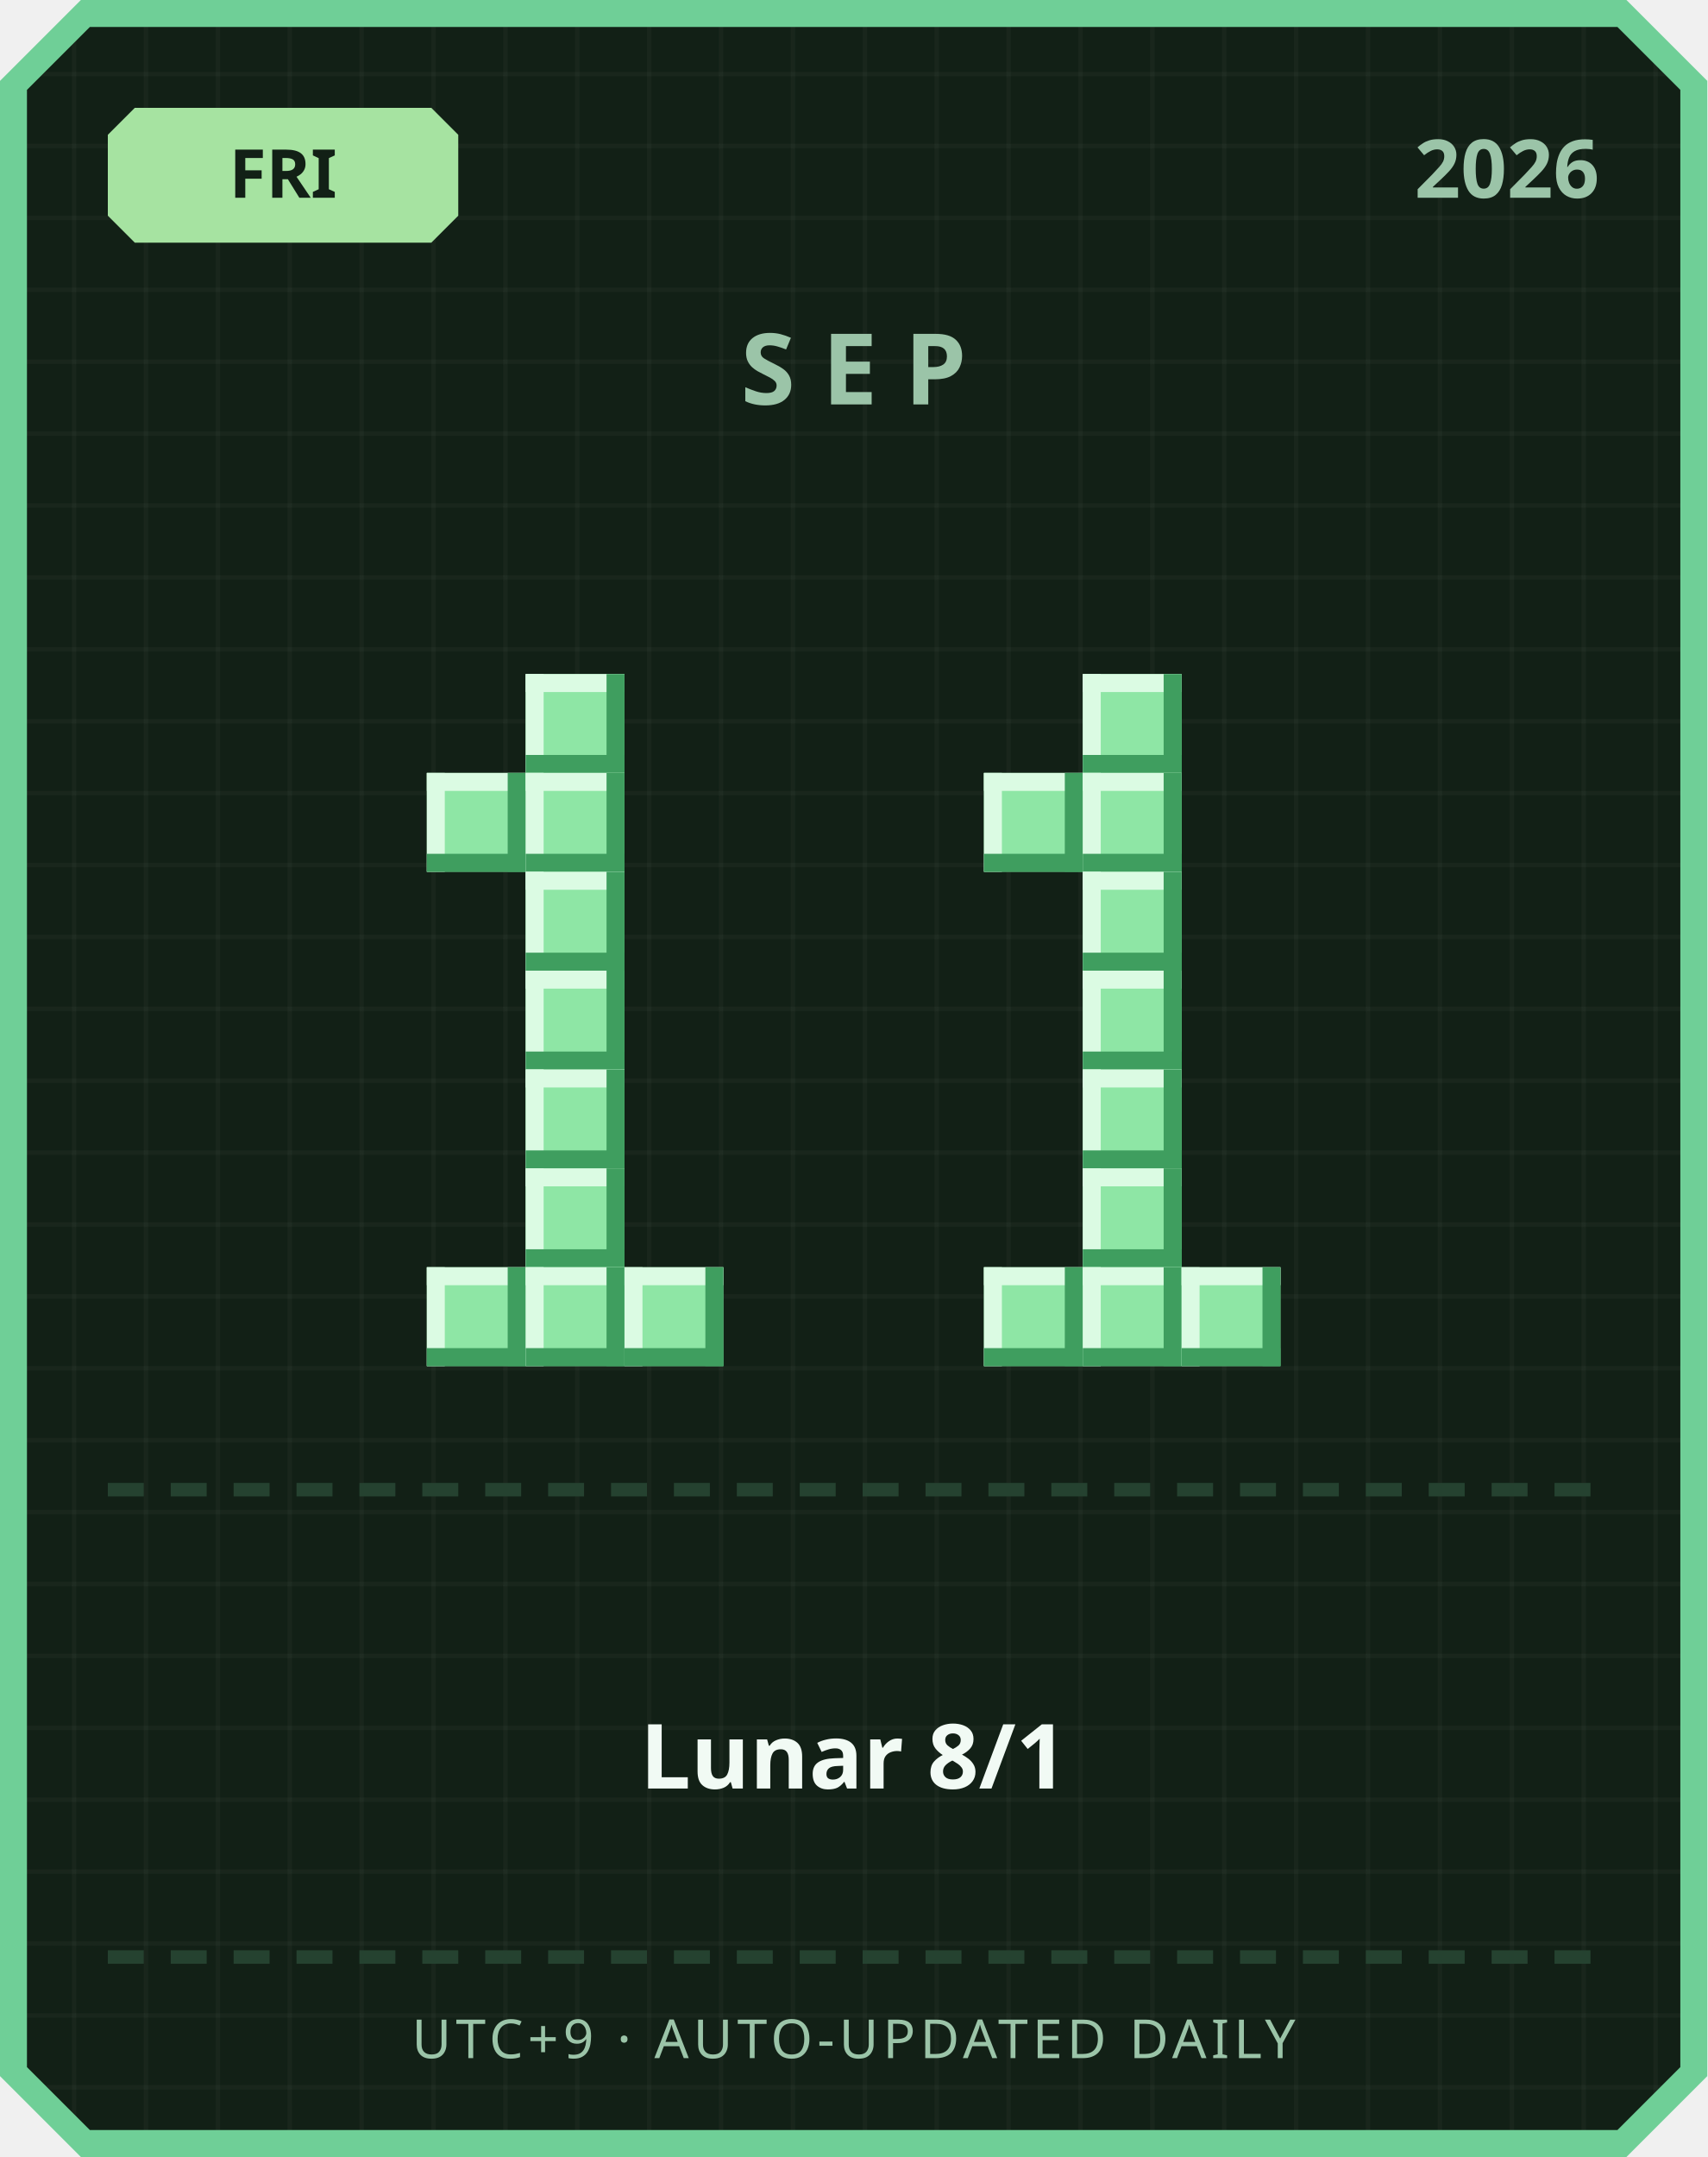
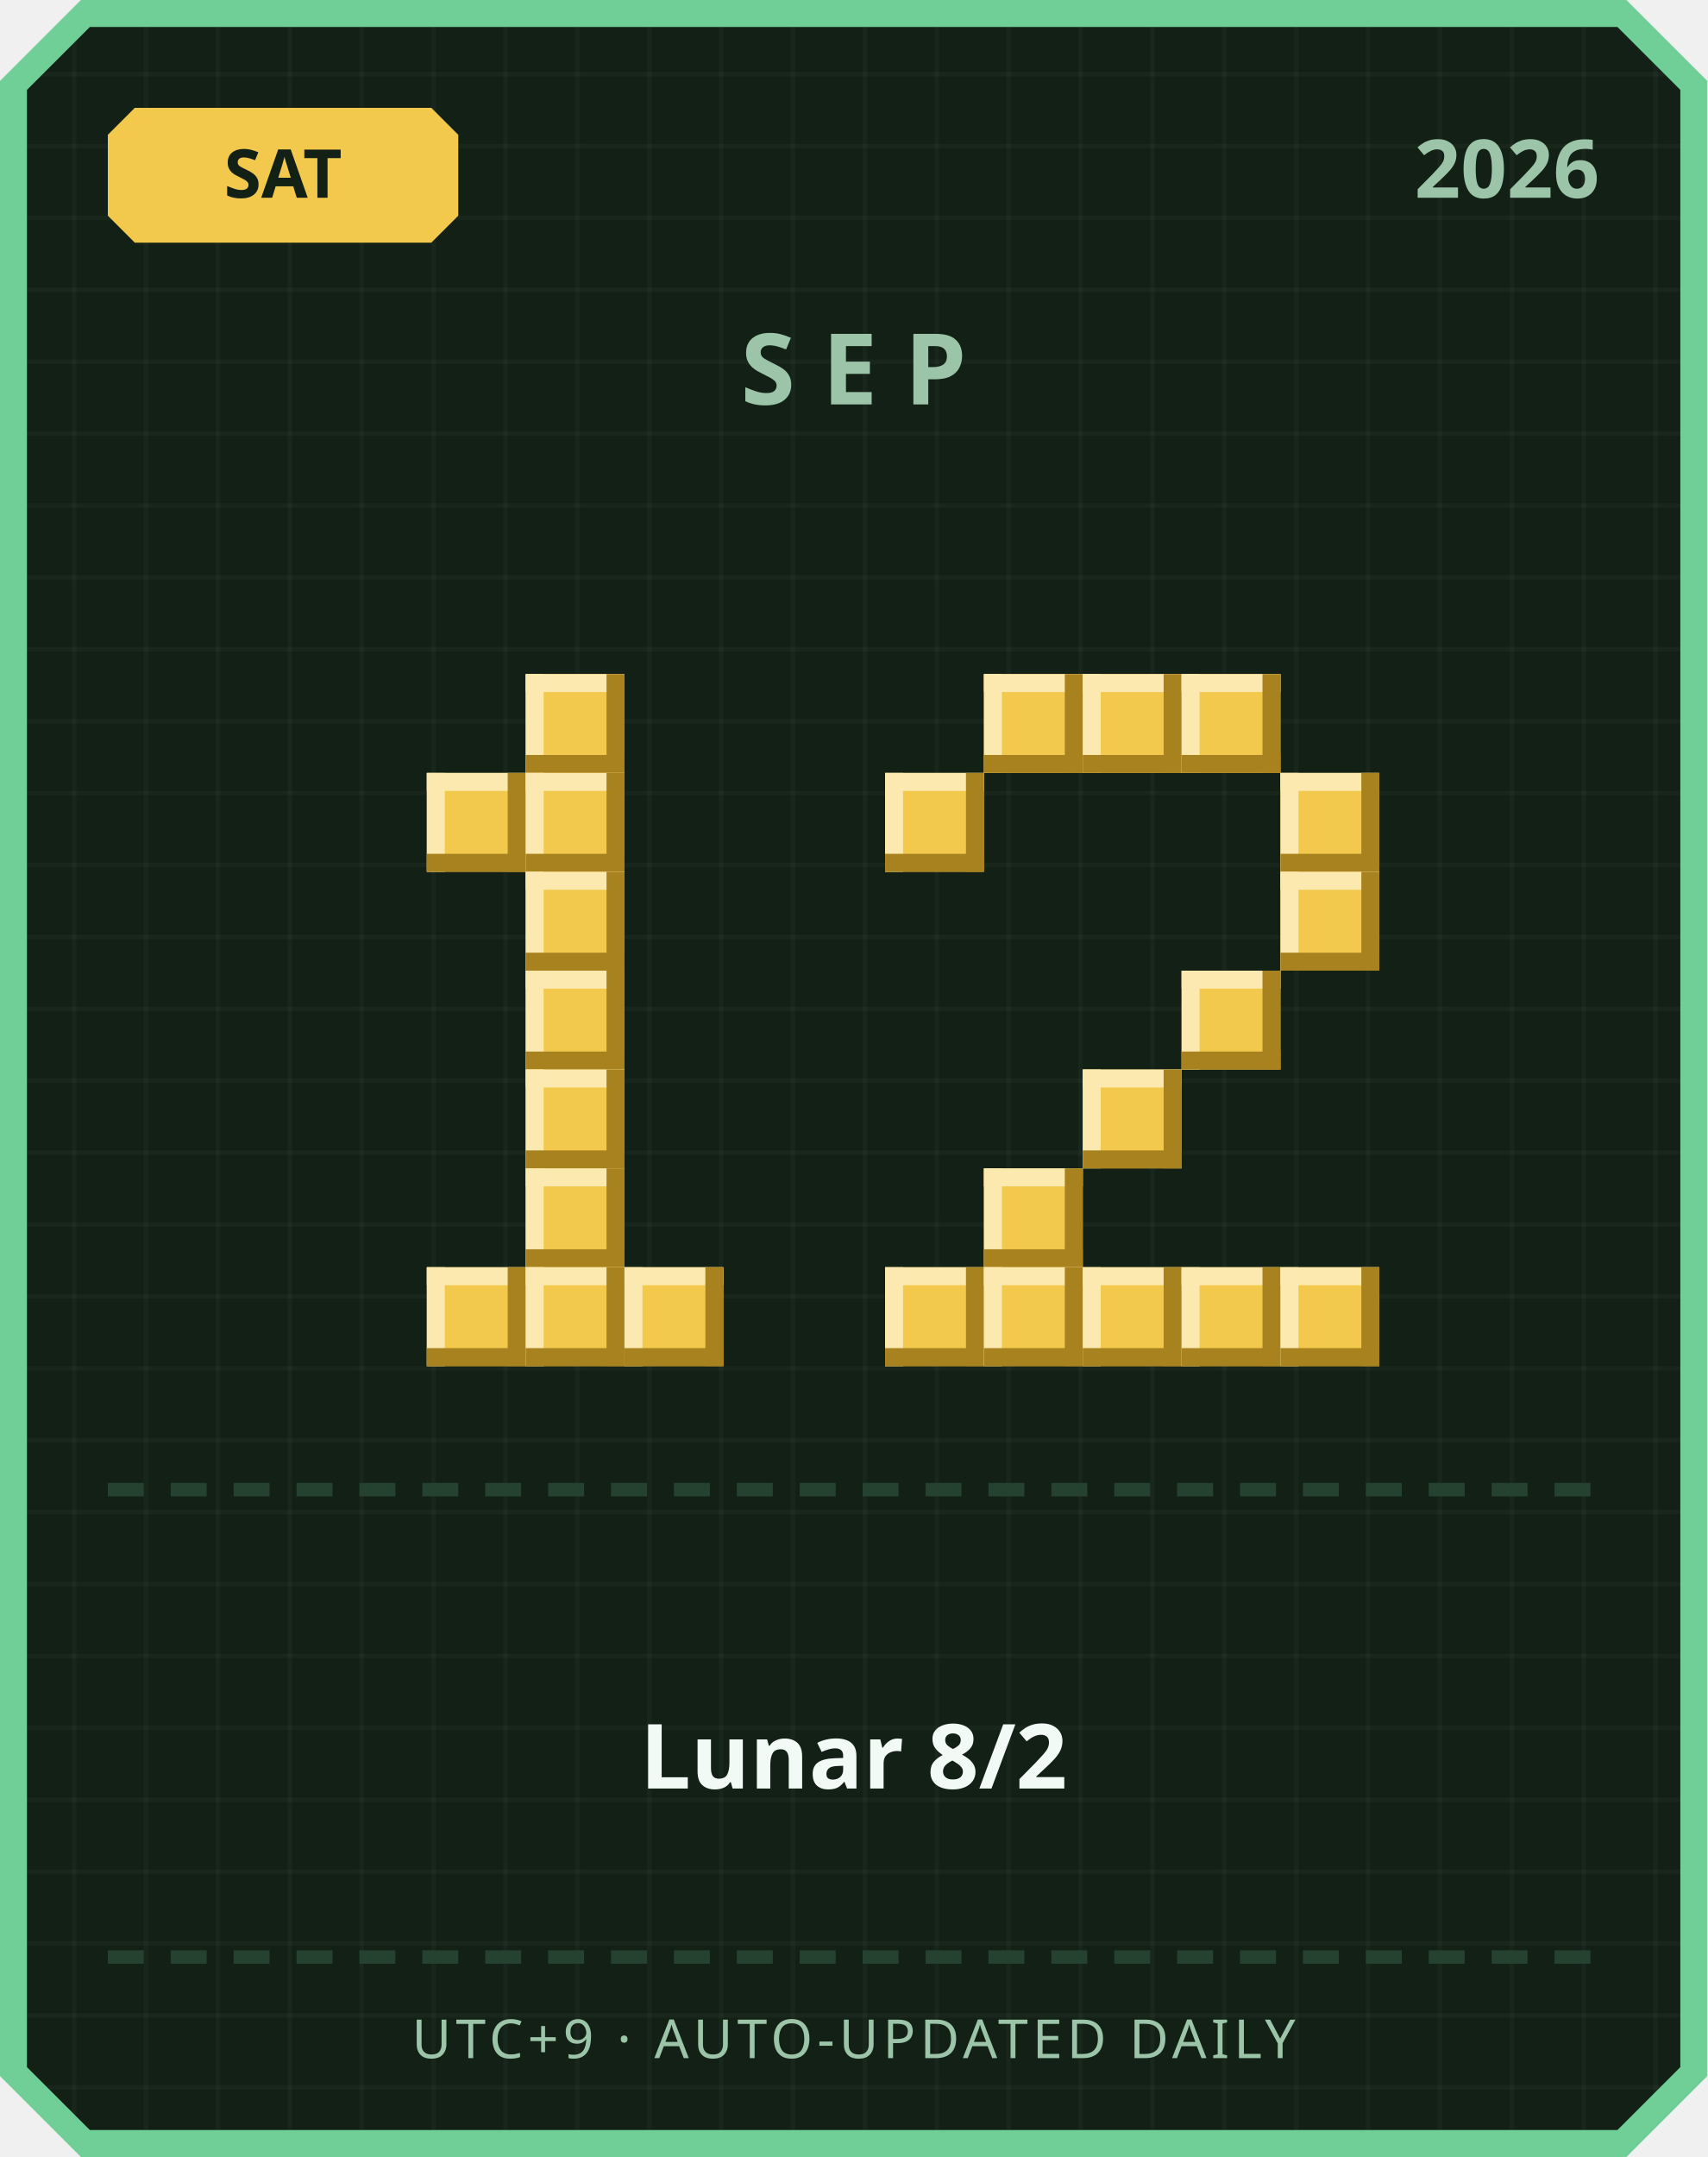
<svg xmlns="http://www.w3.org/2000/svg" width="380" height="480" viewBox="0 0 380 480">
  <defs>
    <pattern id="grid" width="16" height="16" patternUnits="userSpaceOnUse">
      <rect width="16" height="16" fill="#122016" />
      <rect width="1" height="16" fill="#ffffff" opacity="0.03" />
      <rect width="16" height="1" fill="#ffffff" opacity="0.03" />
    </pattern>
  </defs>
  <path d="M 18,0 L 362,0 L 380,18 L 380,462 L 362,480 L 18,480 L 0,462 L 0,18 Z" fill="#6fcf97" />
  <path d="M 20,6 L 360,6 L 374,20 L 374,460 L 360,474 L 20,474 L 6,460 L 6,20 Z" fill="url(#grid)" />
-   <path d="M 30,24 L 96,24 L 102,30 L 102,48 L 96,54 L 30,54 L 24,48 L 24,30 Z" fill="#a6e3a1" />
-   <text x="63" y="44" text-anchor="middle" font-family="'Segoe UI', sans-serif" font-size="15" font-weight="700" fill="#122016">FRI</text>
+   <path d="M 30,24 L 96,24 L 102,30 L 102,48 L 96,54 L 30,54 L 24,48 L 24,30 Z" fill="#f2c94c" />
+   <text x="63" y="44" text-anchor="middle" font-family="'Segoe UI', sans-serif" font-size="15" font-weight="700" fill="#122016">SAT</text>
  <text x="356" y="44" text-anchor="end" font-family="'Segoe UI', sans-serif" font-size="18" font-weight="700" fill="#9bc4a8">2026</text>
  <text x="190" y="90" text-anchor="middle" font-family="'Segoe UI', sans-serif" font-size="22" font-weight="700" letter-spacing="6" fill="#9bc4a8">SEP</text>
-   <rect x="117" y="150" width="22" height="22" fill="#8ee6a5" />
-   <rect x="117" y="150" width="22" height="4" fill="#dbfbe3" />
-   <rect x="117" y="150" width="4" height="22" fill="#dbfbe3" />
-   <rect x="117" y="168" width="22" height="4" fill="#3f9e5f" />
-   <rect x="135" y="150" width="4" height="22" fill="#3f9e5f" />
-   <rect x="95" y="172" width="22" height="22" fill="#8ee6a5" />
-   <rect x="95" y="172" width="22" height="4" fill="#dbfbe3" />
-   <rect x="95" y="172" width="4" height="22" fill="#dbfbe3" />
-   <rect x="95" y="190" width="22" height="4" fill="#3f9e5f" />
-   <rect x="113" y="172" width="4" height="22" fill="#3f9e5f" />
-   <rect x="117" y="172" width="22" height="22" fill="#8ee6a5" />
-   <rect x="117" y="172" width="22" height="4" fill="#dbfbe3" />
-   <rect x="117" y="172" width="4" height="22" fill="#dbfbe3" />
-   <rect x="117" y="190" width="22" height="4" fill="#3f9e5f" />
-   <rect x="135" y="172" width="4" height="22" fill="#3f9e5f" />
-   <rect x="117" y="194" width="22" height="22" fill="#8ee6a5" />
-   <rect x="117" y="194" width="22" height="4" fill="#dbfbe3" />
-   <rect x="117" y="194" width="4" height="22" fill="#dbfbe3" />
-   <rect x="117" y="212" width="22" height="4" fill="#3f9e5f" />
-   <rect x="135" y="194" width="4" height="22" fill="#3f9e5f" />
-   <rect x="117" y="216" width="22" height="22" fill="#8ee6a5" />
-   <rect x="117" y="216" width="22" height="4" fill="#dbfbe3" />
-   <rect x="117" y="216" width="4" height="22" fill="#dbfbe3" />
-   <rect x="117" y="234" width="22" height="4" fill="#3f9e5f" />
-   <rect x="135" y="216" width="4" height="22" fill="#3f9e5f" />
-   <rect x="117" y="238" width="22" height="22" fill="#8ee6a5" />
-   <rect x="117" y="238" width="22" height="4" fill="#dbfbe3" />
-   <rect x="117" y="238" width="4" height="22" fill="#dbfbe3" />
-   <rect x="117" y="256" width="22" height="4" fill="#3f9e5f" />
-   <rect x="135" y="238" width="4" height="22" fill="#3f9e5f" />
-   <rect x="117" y="260" width="22" height="22" fill="#8ee6a5" />
-   <rect x="117" y="260" width="22" height="4" fill="#dbfbe3" />
-   <rect x="117" y="260" width="4" height="22" fill="#dbfbe3" />
-   <rect x="117" y="278" width="22" height="4" fill="#3f9e5f" />
-   <rect x="135" y="260" width="4" height="22" fill="#3f9e5f" />
-   <rect x="95" y="282" width="22" height="22" fill="#8ee6a5" />
-   <rect x="95" y="282" width="22" height="4" fill="#dbfbe3" />
-   <rect x="95" y="282" width="4" height="22" fill="#dbfbe3" />
-   <rect x="95" y="300" width="22" height="4" fill="#3f9e5f" />
-   <rect x="113" y="282" width="4" height="22" fill="#3f9e5f" />
-   <rect x="117" y="282" width="22" height="22" fill="#8ee6a5" />
-   <rect x="117" y="282" width="22" height="4" fill="#dbfbe3" />
-   <rect x="117" y="282" width="4" height="22" fill="#dbfbe3" />
-   <rect x="117" y="300" width="22" height="4" fill="#3f9e5f" />
-   <rect x="135" y="282" width="4" height="22" fill="#3f9e5f" />
-   <rect x="139" y="282" width="22" height="22" fill="#8ee6a5" />
-   <rect x="139" y="282" width="22" height="4" fill="#dbfbe3" />
-   <rect x="139" y="282" width="4" height="22" fill="#dbfbe3" />
-   <rect x="139" y="300" width="22" height="4" fill="#3f9e5f" />
-   <rect x="157" y="282" width="4" height="22" fill="#3f9e5f" />
-   <rect x="241" y="150" width="22" height="22" fill="#8ee6a5" />
-   <rect x="241" y="150" width="22" height="4" fill="#dbfbe3" />
-   <rect x="241" y="150" width="4" height="22" fill="#dbfbe3" />
-   <rect x="241" y="168" width="22" height="4" fill="#3f9e5f" />
-   <rect x="259" y="150" width="4" height="22" fill="#3f9e5f" />
-   <rect x="219" y="172" width="22" height="22" fill="#8ee6a5" />
-   <rect x="219" y="172" width="22" height="4" fill="#dbfbe3" />
-   <rect x="219" y="172" width="4" height="22" fill="#dbfbe3" />
-   <rect x="219" y="190" width="22" height="4" fill="#3f9e5f" />
-   <rect x="237" y="172" width="4" height="22" fill="#3f9e5f" />
-   <rect x="241" y="172" width="22" height="22" fill="#8ee6a5" />
-   <rect x="241" y="172" width="22" height="4" fill="#dbfbe3" />
-   <rect x="241" y="172" width="4" height="22" fill="#dbfbe3" />
-   <rect x="241" y="190" width="22" height="4" fill="#3f9e5f" />
-   <rect x="259" y="172" width="4" height="22" fill="#3f9e5f" />
-   <rect x="241" y="194" width="22" height="22" fill="#8ee6a5" />
-   <rect x="241" y="194" width="22" height="4" fill="#dbfbe3" />
-   <rect x="241" y="194" width="4" height="22" fill="#dbfbe3" />
-   <rect x="241" y="212" width="22" height="4" fill="#3f9e5f" />
-   <rect x="259" y="194" width="4" height="22" fill="#3f9e5f" />
-   <rect x="241" y="216" width="22" height="22" fill="#8ee6a5" />
-   <rect x="241" y="216" width="22" height="4" fill="#dbfbe3" />
-   <rect x="241" y="216" width="4" height="22" fill="#dbfbe3" />
-   <rect x="241" y="234" width="22" height="4" fill="#3f9e5f" />
-   <rect x="259" y="216" width="4" height="22" fill="#3f9e5f" />
-   <rect x="241" y="238" width="22" height="22" fill="#8ee6a5" />
-   <rect x="241" y="238" width="22" height="4" fill="#dbfbe3" />
-   <rect x="241" y="238" width="4" height="22" fill="#dbfbe3" />
-   <rect x="241" y="256" width="22" height="4" fill="#3f9e5f" />
-   <rect x="259" y="238" width="4" height="22" fill="#3f9e5f" />
-   <rect x="241" y="260" width="22" height="22" fill="#8ee6a5" />
-   <rect x="241" y="260" width="22" height="4" fill="#dbfbe3" />
-   <rect x="241" y="260" width="4" height="22" fill="#dbfbe3" />
-   <rect x="241" y="278" width="22" height="4" fill="#3f9e5f" />
-   <rect x="259" y="260" width="4" height="22" fill="#3f9e5f" />
-   <rect x="219" y="282" width="22" height="22" fill="#8ee6a5" />
-   <rect x="219" y="282" width="22" height="4" fill="#dbfbe3" />
-   <rect x="219" y="282" width="4" height="22" fill="#dbfbe3" />
-   <rect x="219" y="300" width="22" height="4" fill="#3f9e5f" />
-   <rect x="237" y="282" width="4" height="22" fill="#3f9e5f" />
-   <rect x="241" y="282" width="22" height="22" fill="#8ee6a5" />
-   <rect x="241" y="282" width="22" height="4" fill="#dbfbe3" />
-   <rect x="241" y="282" width="4" height="22" fill="#dbfbe3" />
-   <rect x="241" y="300" width="22" height="4" fill="#3f9e5f" />
-   <rect x="259" y="282" width="4" height="22" fill="#3f9e5f" />
-   <rect x="263" y="282" width="22" height="22" fill="#8ee6a5" />
-   <rect x="263" y="282" width="22" height="4" fill="#dbfbe3" />
-   <rect x="263" y="282" width="4" height="22" fill="#dbfbe3" />
-   <rect x="263" y="300" width="22" height="4" fill="#3f9e5f" />
-   <rect x="281" y="282" width="4" height="22" fill="#3f9e5f" />
+   <rect x="117" y="150" width="22" height="22" fill="#f2c94c" />
+   <rect x="117" y="150" width="22" height="4" fill="#fbe9b0" />
+   <rect x="117" y="150" width="4" height="22" fill="#fbe9b0" />
+   <rect x="117" y="168" width="22" height="4" fill="#a8821f" />
+   <rect x="135" y="150" width="4" height="22" fill="#a8821f" />
+   <rect x="95" y="172" width="22" height="22" fill="#f2c94c" />
+   <rect x="95" y="172" width="22" height="4" fill="#fbe9b0" />
+   <rect x="95" y="172" width="4" height="22" fill="#fbe9b0" />
+   <rect x="95" y="190" width="22" height="4" fill="#a8821f" />
+   <rect x="113" y="172" width="4" height="22" fill="#a8821f" />
+   <rect x="117" y="172" width="22" height="22" fill="#f2c94c" />
+   <rect x="117" y="172" width="22" height="4" fill="#fbe9b0" />
+   <rect x="117" y="172" width="4" height="22" fill="#fbe9b0" />
+   <rect x="117" y="190" width="22" height="4" fill="#a8821f" />
+   <rect x="135" y="172" width="4" height="22" fill="#a8821f" />
+   <rect x="117" y="194" width="22" height="22" fill="#f2c94c" />
+   <rect x="117" y="194" width="22" height="4" fill="#fbe9b0" />
+   <rect x="117" y="194" width="4" height="22" fill="#fbe9b0" />
+   <rect x="117" y="212" width="22" height="4" fill="#a8821f" />
+   <rect x="135" y="194" width="4" height="22" fill="#a8821f" />
+   <rect x="117" y="216" width="22" height="22" fill="#f2c94c" />
+   <rect x="117" y="216" width="22" height="4" fill="#fbe9b0" />
+   <rect x="117" y="216" width="4" height="22" fill="#fbe9b0" />
+   <rect x="117" y="234" width="22" height="4" fill="#a8821f" />
+   <rect x="135" y="216" width="4" height="22" fill="#a8821f" />
+   <rect x="117" y="238" width="22" height="22" fill="#f2c94c" />
+   <rect x="117" y="238" width="22" height="4" fill="#fbe9b0" />
+   <rect x="117" y="238" width="4" height="22" fill="#fbe9b0" />
+   <rect x="117" y="256" width="22" height="4" fill="#a8821f" />
+   <rect x="135" y="238" width="4" height="22" fill="#a8821f" />
+   <rect x="117" y="260" width="22" height="22" fill="#f2c94c" />
+   <rect x="117" y="260" width="22" height="4" fill="#fbe9b0" />
+   <rect x="117" y="260" width="4" height="22" fill="#fbe9b0" />
+   <rect x="117" y="278" width="22" height="4" fill="#a8821f" />
+   <rect x="135" y="260" width="4" height="22" fill="#a8821f" />
+   <rect x="95" y="282" width="22" height="22" fill="#f2c94c" />
+   <rect x="95" y="282" width="22" height="4" fill="#fbe9b0" />
+   <rect x="95" y="282" width="4" height="22" fill="#fbe9b0" />
+   <rect x="95" y="300" width="22" height="4" fill="#a8821f" />
+   <rect x="113" y="282" width="4" height="22" fill="#a8821f" />
+   <rect x="117" y="282" width="22" height="22" fill="#f2c94c" />
+   <rect x="117" y="282" width="22" height="4" fill="#fbe9b0" />
+   <rect x="117" y="282" width="4" height="22" fill="#fbe9b0" />
+   <rect x="117" y="300" width="22" height="4" fill="#a8821f" />
+   <rect x="135" y="282" width="4" height="22" fill="#a8821f" />
+   <rect x="139" y="282" width="22" height="22" fill="#f2c94c" />
+   <rect x="139" y="282" width="22" height="4" fill="#fbe9b0" />
+   <rect x="139" y="282" width="4" height="22" fill="#fbe9b0" />
+   <rect x="139" y="300" width="22" height="4" fill="#a8821f" />
+   <rect x="157" y="282" width="4" height="22" fill="#a8821f" />
+   <rect x="219" y="150" width="22" height="22" fill="#f2c94c" />
+   <rect x="219" y="150" width="22" height="4" fill="#fbe9b0" />
+   <rect x="219" y="150" width="4" height="22" fill="#fbe9b0" />
+   <rect x="219" y="168" width="22" height="4" fill="#a8821f" />
+   <rect x="237" y="150" width="4" height="22" fill="#a8821f" />
+   <rect x="241" y="150" width="22" height="22" fill="#f2c94c" />
+   <rect x="241" y="150" width="22" height="4" fill="#fbe9b0" />
+   <rect x="241" y="150" width="4" height="22" fill="#fbe9b0" />
+   <rect x="241" y="168" width="22" height="4" fill="#a8821f" />
+   <rect x="259" y="150" width="4" height="22" fill="#a8821f" />
+   <rect x="263" y="150" width="22" height="22" fill="#f2c94c" />
+   <rect x="263" y="150" width="22" height="4" fill="#fbe9b0" />
+   <rect x="263" y="150" width="4" height="22" fill="#fbe9b0" />
+   <rect x="263" y="168" width="22" height="4" fill="#a8821f" />
+   <rect x="281" y="150" width="4" height="22" fill="#a8821f" />
+   <rect x="197" y="172" width="22" height="22" fill="#f2c94c" />
+   <rect x="197" y="172" width="22" height="4" fill="#fbe9b0" />
+   <rect x="197" y="172" width="4" height="22" fill="#fbe9b0" />
+   <rect x="197" y="190" width="22" height="4" fill="#a8821f" />
+   <rect x="215" y="172" width="4" height="22" fill="#a8821f" />
+   <rect x="285" y="172" width="22" height="22" fill="#f2c94c" />
+   <rect x="285" y="172" width="22" height="4" fill="#fbe9b0" />
+   <rect x="285" y="172" width="4" height="22" fill="#fbe9b0" />
+   <rect x="285" y="190" width="22" height="4" fill="#a8821f" />
+   <rect x="303" y="172" width="4" height="22" fill="#a8821f" />
+   <rect x="285" y="194" width="22" height="22" fill="#f2c94c" />
+   <rect x="285" y="194" width="22" height="4" fill="#fbe9b0" />
+   <rect x="285" y="194" width="4" height="22" fill="#fbe9b0" />
+   <rect x="285" y="212" width="22" height="4" fill="#a8821f" />
+   <rect x="303" y="194" width="4" height="22" fill="#a8821f" />
+   <rect x="263" y="216" width="22" height="22" fill="#f2c94c" />
+   <rect x="263" y="216" width="22" height="4" fill="#fbe9b0" />
+   <rect x="263" y="216" width="4" height="22" fill="#fbe9b0" />
+   <rect x="263" y="234" width="22" height="4" fill="#a8821f" />
+   <rect x="281" y="216" width="4" height="22" fill="#a8821f" />
+   <rect x="241" y="238" width="22" height="22" fill="#f2c94c" />
+   <rect x="241" y="238" width="22" height="4" fill="#fbe9b0" />
+   <rect x="241" y="238" width="4" height="22" fill="#fbe9b0" />
+   <rect x="241" y="256" width="22" height="4" fill="#a8821f" />
+   <rect x="259" y="238" width="4" height="22" fill="#a8821f" />
+   <rect x="219" y="260" width="22" height="22" fill="#f2c94c" />
+   <rect x="219" y="260" width="22" height="4" fill="#fbe9b0" />
+   <rect x="219" y="260" width="4" height="22" fill="#fbe9b0" />
+   <rect x="219" y="278" width="22" height="4" fill="#a8821f" />
+   <rect x="237" y="260" width="4" height="22" fill="#a8821f" />
+   <rect x="197" y="282" width="22" height="22" fill="#f2c94c" />
+   <rect x="197" y="282" width="22" height="4" fill="#fbe9b0" />
+   <rect x="197" y="282" width="4" height="22" fill="#fbe9b0" />
+   <rect x="197" y="300" width="22" height="4" fill="#a8821f" />
+   <rect x="215" y="282" width="4" height="22" fill="#a8821f" />
+   <rect x="219" y="282" width="22" height="22" fill="#f2c94c" />
+   <rect x="219" y="282" width="22" height="4" fill="#fbe9b0" />
+   <rect x="219" y="282" width="4" height="22" fill="#fbe9b0" />
+   <rect x="219" y="300" width="22" height="4" fill="#a8821f" />
+   <rect x="237" y="282" width="4" height="22" fill="#a8821f" />
+   <rect x="241" y="282" width="22" height="22" fill="#f2c94c" />
+   <rect x="241" y="282" width="22" height="4" fill="#fbe9b0" />
+   <rect x="241" y="282" width="4" height="22" fill="#fbe9b0" />
+   <rect x="241" y="300" width="22" height="4" fill="#a8821f" />
+   <rect x="259" y="282" width="4" height="22" fill="#a8821f" />
+   <rect x="263" y="282" width="22" height="22" fill="#f2c94c" />
+   <rect x="263" y="282" width="22" height="4" fill="#fbe9b0" />
+   <rect x="263" y="282" width="4" height="22" fill="#fbe9b0" />
+   <rect x="263" y="300" width="22" height="4" fill="#a8821f" />
+   <rect x="281" y="282" width="4" height="22" fill="#a8821f" />
+   <rect x="285" y="282" width="22" height="22" fill="#f2c94c" />
+   <rect x="285" y="282" width="22" height="4" fill="#fbe9b0" />
+   <rect x="285" y="282" width="4" height="22" fill="#fbe9b0" />
+   <rect x="285" y="300" width="22" height="4" fill="#a8821f" />
+   <rect x="303" y="282" width="4" height="22" fill="#a8821f" />
  <rect x="24" y="330" width="8" height="3" fill="#254230" />
  <rect x="38" y="330" width="8" height="3" fill="#254230" />
  <rect x="52" y="330" width="8" height="3" fill="#254230" />
  <rect x="66" y="330" width="8" height="3" fill="#254230" />
  <rect x="80" y="330" width="8" height="3" fill="#254230" />
  <rect x="94" y="330" width="8" height="3" fill="#254230" />
  <rect x="108" y="330" width="8" height="3" fill="#254230" />
  <rect x="122" y="330" width="8" height="3" fill="#254230" />
  <rect x="136" y="330" width="8" height="3" fill="#254230" />
  <rect x="150" y="330" width="8" height="3" fill="#254230" />
  <rect x="164" y="330" width="8" height="3" fill="#254230" />
  <rect x="178" y="330" width="8" height="3" fill="#254230" />
  <rect x="192" y="330" width="8" height="3" fill="#254230" />
  <rect x="206" y="330" width="8" height="3" fill="#254230" />
  <rect x="220" y="330" width="8" height="3" fill="#254230" />
  <rect x="234" y="330" width="8" height="3" fill="#254230" />
  <rect x="248" y="330" width="8" height="3" fill="#254230" />
  <rect x="262" y="330" width="8" height="3" fill="#254230" />
  <rect x="276" y="330" width="8" height="3" fill="#254230" />
  <rect x="290" y="330" width="8" height="3" fill="#254230" />
  <rect x="304" y="330" width="8" height="3" fill="#254230" />
  <rect x="318" y="330" width="8" height="3" fill="#254230" />
  <rect x="332" y="330" width="8" height="3" fill="#254230" />
  <rect x="346" y="330" width="8" height="3" fill="#254230" />
-   <text x="190" y="398" text-anchor="middle" font-family="'Segoe UI', 'Microsoft JhengHei', sans-serif" font-size="20" font-weight="700" fill="#f1faf4">Lunar 8/1</text>
+   <text x="190" y="398" text-anchor="middle" font-family="'Segoe UI', 'Microsoft JhengHei', sans-serif" font-size="20" font-weight="700" fill="#f1faf4">Lunar 8/2</text>
  <rect x="24" y="434" width="8" height="3" fill="#254230" />
  <rect x="38" y="434" width="8" height="3" fill="#254230" />
  <rect x="52" y="434" width="8" height="3" fill="#254230" />
  <rect x="66" y="434" width="8" height="3" fill="#254230" />
  <rect x="80" y="434" width="8" height="3" fill="#254230" />
  <rect x="94" y="434" width="8" height="3" fill="#254230" />
  <rect x="108" y="434" width="8" height="3" fill="#254230" />
  <rect x="122" y="434" width="8" height="3" fill="#254230" />
  <rect x="136" y="434" width="8" height="3" fill="#254230" />
  <rect x="150" y="434" width="8" height="3" fill="#254230" />
  <rect x="164" y="434" width="8" height="3" fill="#254230" />
  <rect x="178" y="434" width="8" height="3" fill="#254230" />
  <rect x="192" y="434" width="8" height="3" fill="#254230" />
  <rect x="206" y="434" width="8" height="3" fill="#254230" />
  <rect x="220" y="434" width="8" height="3" fill="#254230" />
  <rect x="234" y="434" width="8" height="3" fill="#254230" />
  <rect x="248" y="434" width="8" height="3" fill="#254230" />
  <rect x="262" y="434" width="8" height="3" fill="#254230" />
  <rect x="276" y="434" width="8" height="3" fill="#254230" />
  <rect x="290" y="434" width="8" height="3" fill="#254230" />
  <rect x="304" y="434" width="8" height="3" fill="#254230" />
  <rect x="318" y="434" width="8" height="3" fill="#254230" />
  <rect x="332" y="434" width="8" height="3" fill="#254230" />
  <rect x="346" y="434" width="8" height="3" fill="#254230" />
  <text x="190" y="458" text-anchor="middle" font-family="'Segoe UI', sans-serif" font-size="12" letter-spacing="1" fill="#9bc4a8">UTC+9 · AUTO-UPDATED DAILY</text>
</svg>
